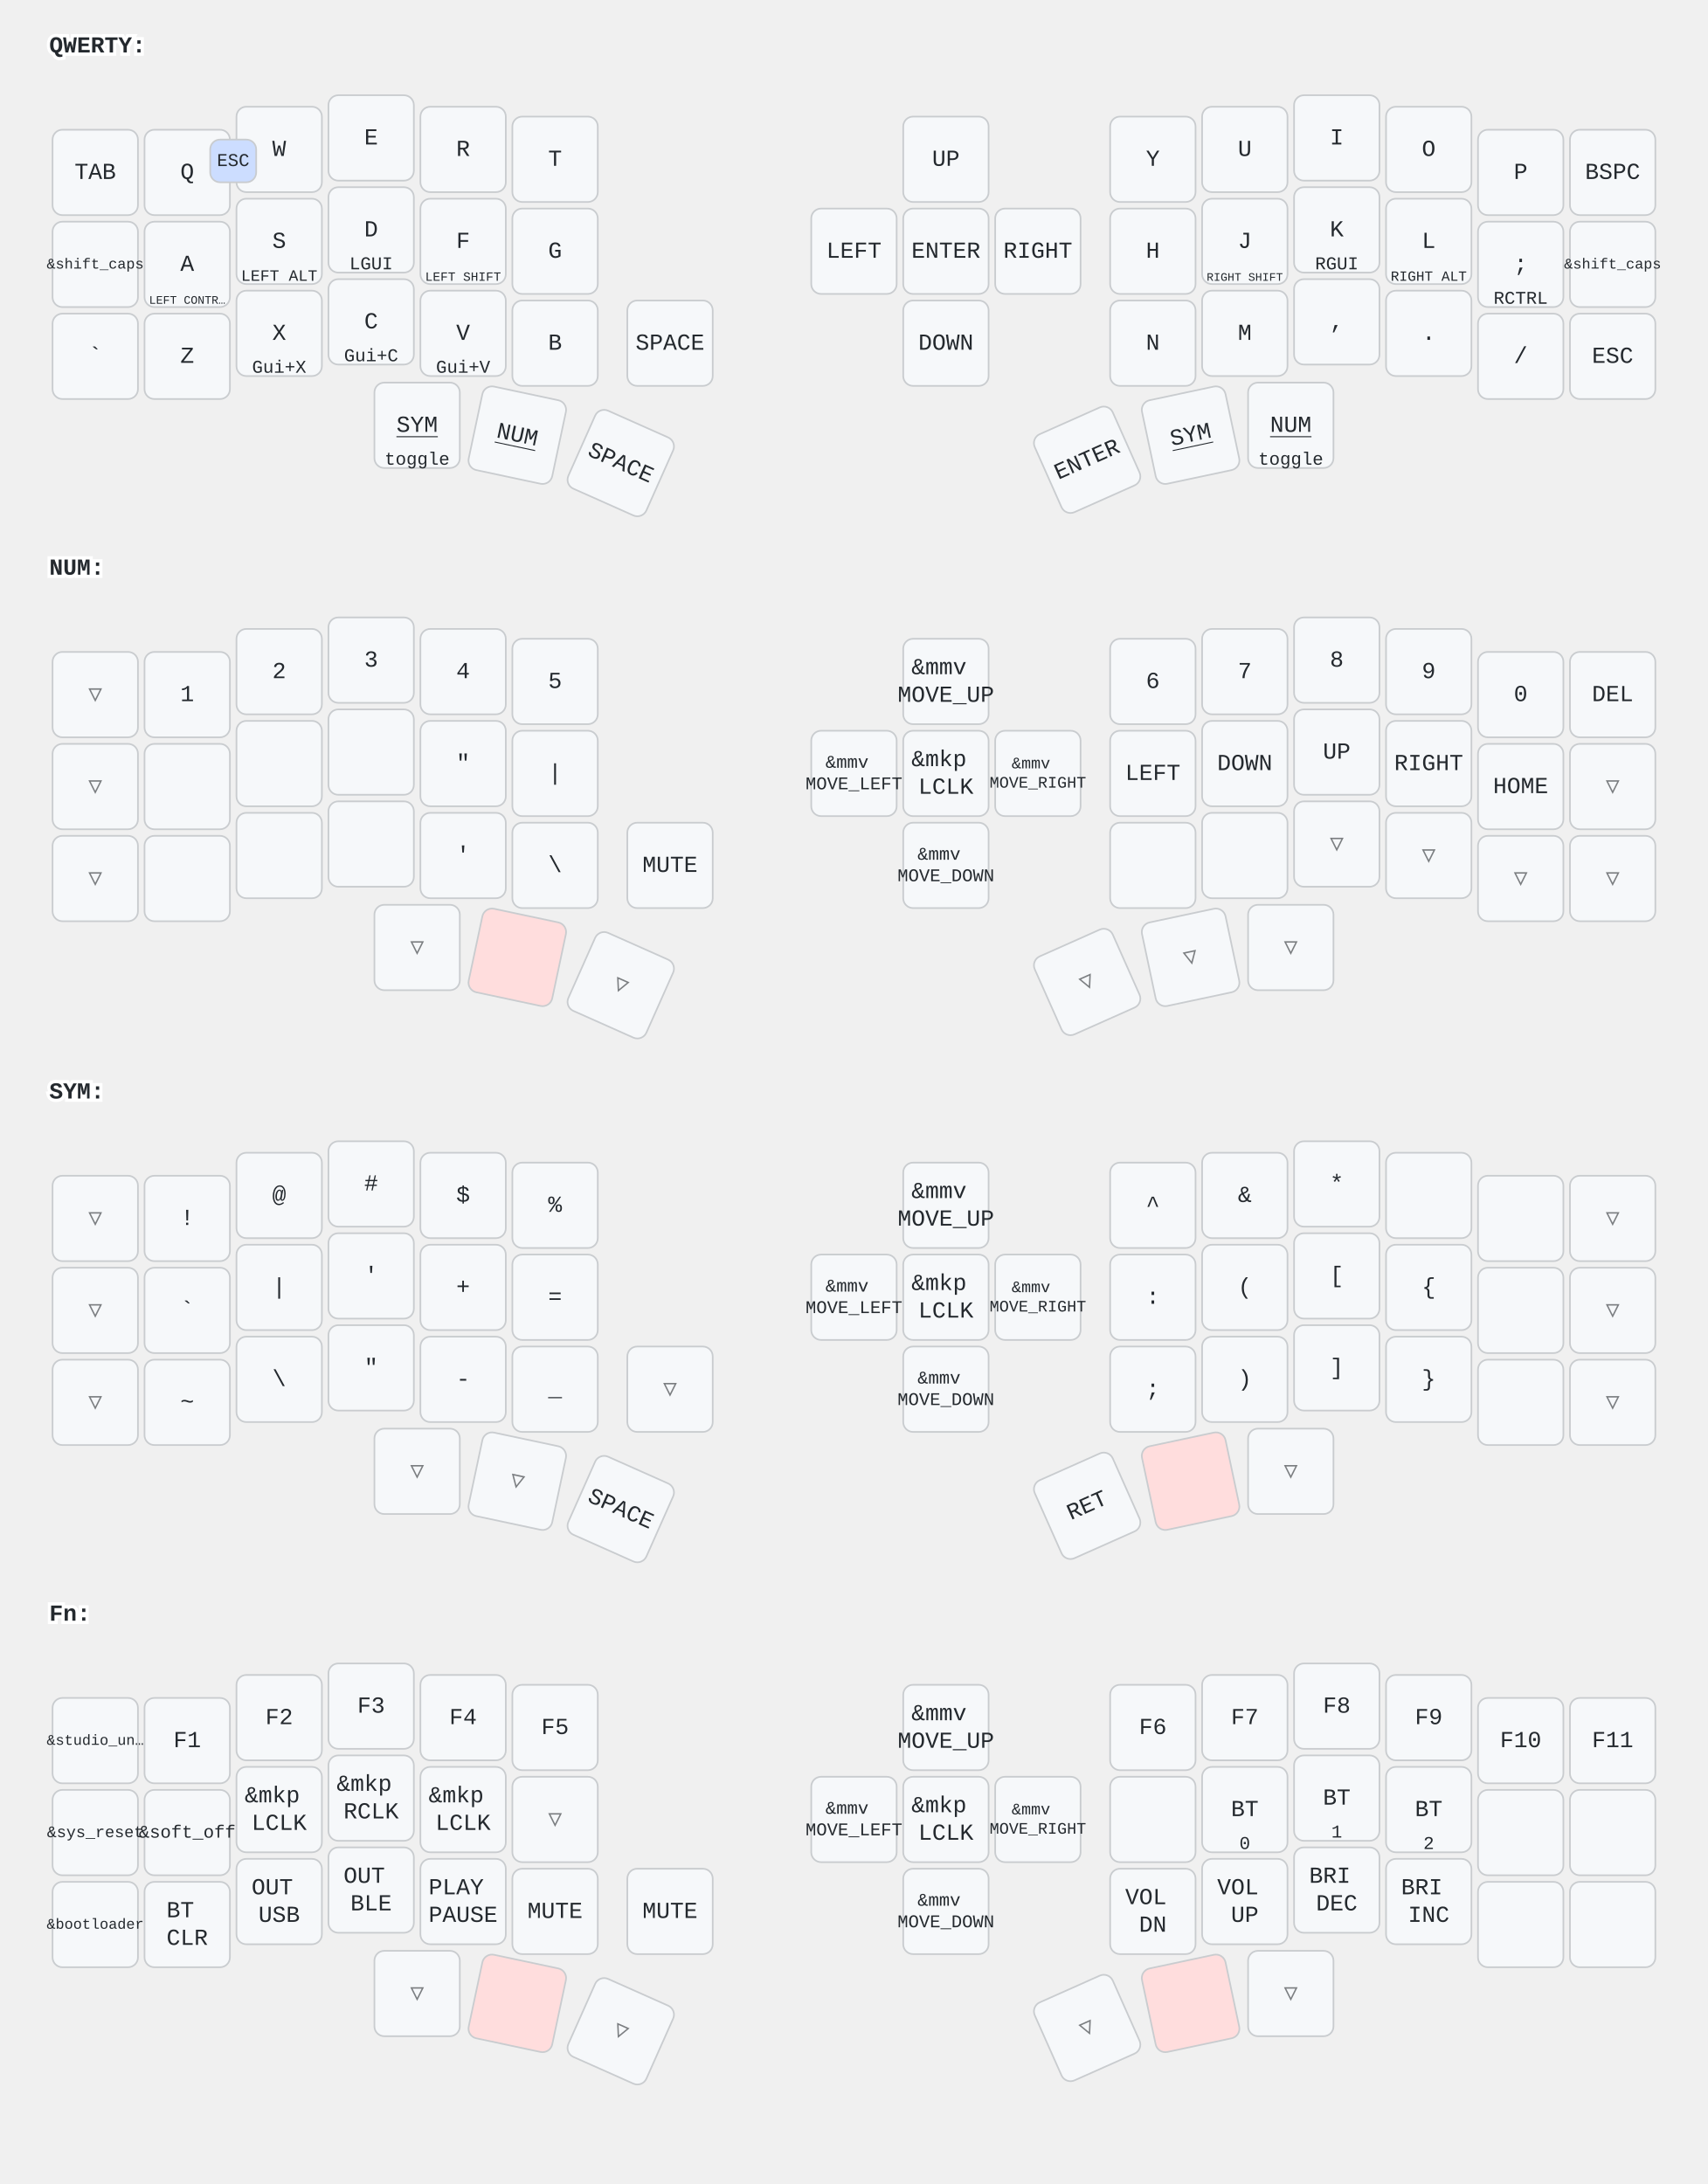
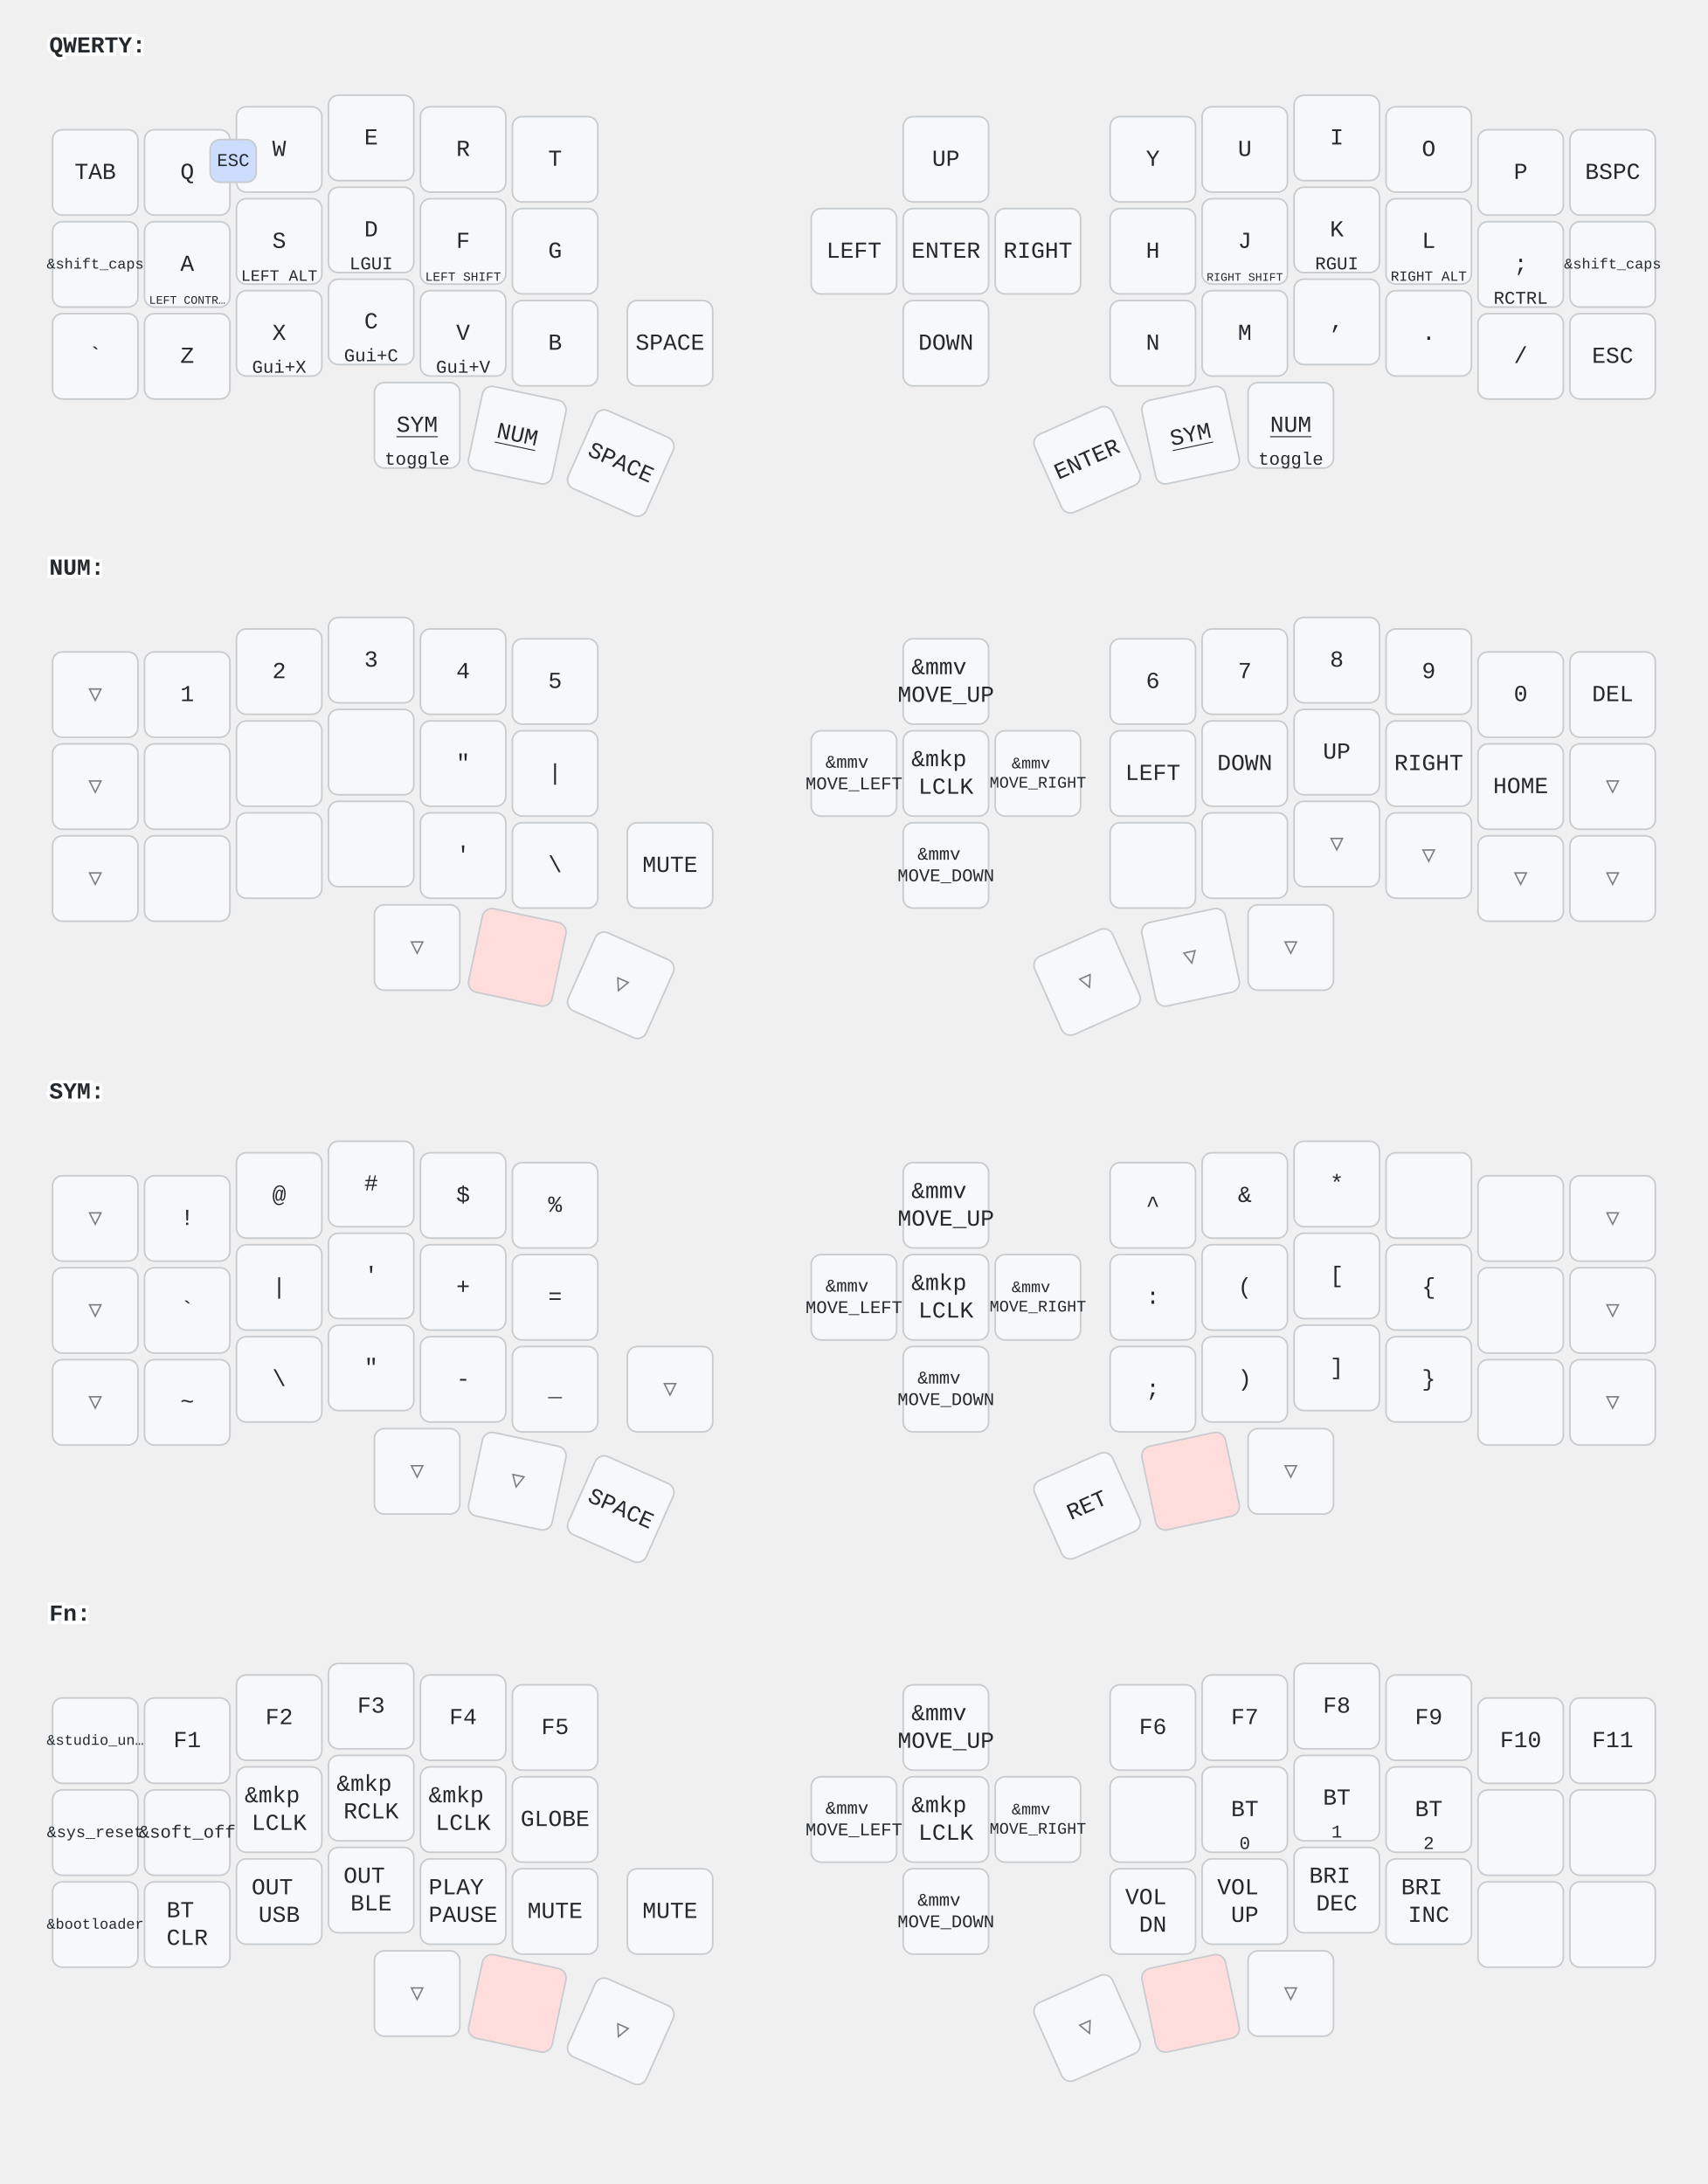
<svg xmlns="http://www.w3.org/2000/svg" width="1040" height="1330" viewBox="0 0 1040 1330" class="keymap">
  <style>/* inherit to force styles through use tags */
svg path {
    fill: inherit;
}

/* font and background color specifications */
svg.keymap {
    font-family: SFMono-Regular,Consolas,Liberation Mono,Menlo,monospace;
    font-size: 14px;
    font-kerning: normal;
    text-rendering: optimizeLegibility;
    fill: #24292e;
}

/* default key styling */
rect.key {
    fill: #f6f8fa;
}

rect.key, rect.combo {
    stroke: #c9cccf;
    stroke-width: 1;
}

/* default key side styling, only used is draw_key_sides is set */
rect.side {
    filter: brightness(90%);
}

/* color accent for combo boxes */
rect.combo, rect.combo-separate {
    fill: #cdf;
}

/* color accent for held keys */
rect.held, rect.combo.held {
    fill: #fdd;
}

/* color accent for ghost (optional) keys */
rect.ghost, rect.combo.ghost {
    stroke-dasharray: 4, 4;
    stroke-width: 2;
}

text {
    text-anchor: middle;
    dominant-baseline: middle;
}

/* styling for layer labels */
text.label {
    font-weight: bold;
    text-anchor: start;
    stroke: white;
    stroke-width: 4;
    paint-order: stroke;
}

/* styling for optional footer */
text.footer {
    text-anchor: end;
    dominant-baseline: auto;
    stroke: white;
    stroke-width: 4;
    paint-order: stroke;
}

/* styling for combo tap, and key non-tap label text */
text.combo, text.hold, text.shifted, text.left, text.right {
    font-size: 11px;
}

text.hold {
    text-anchor: middle;
    dominant-baseline: auto;
}

text.shifted {
    text-anchor: middle;
    dominant-baseline: hanging;
}

text.left {
    text-anchor: start;
}

text.right {
    text-anchor: end;
}

text.layer-activator {
    text-decoration: underline;
}

/* styling for hold/shifted label text in combo box */
text.combo.hold, text.combo.shifted, text.combo.left, text.combo.right {
    font-size: 8px;
}

/* lighter symbol for transparent keys */
text.trans {
    fill: #7b7e81;
}

/* styling for combo dendrons */
path.combo {
    stroke-width: 1;
    stroke: gray;
    fill: none;
}

/* Start Tabler Icons Cleanup */
/* cannot use height/width with glyphs */
.icon-tabler &gt; path {
    fill: inherit;
    stroke: inherit;
    stroke-width: 2;
}
/* hide tabler's default box */
.icon-tabler &gt; path[stroke="none"][fill="none"] {
    visibility: hidden;
}
/* End Tabler Icons Cleanup */
</style>
  <g transform="translate(30, 0)" class="layer-QWERTY">
    <text x="0" y="28" class="label" id="QWERTY">QWERTY:</text>
    <g transform="translate(0, 56)">
      <g transform="translate(28, 49)" class="key keypos-0">
        <rect rx="6" ry="6" x="-26" y="-26" width="52" height="52" class="key" />
        <text x="0" y="0" class="key tap">TAB</text>
      </g>
      <g transform="translate(84, 49)" class="key keypos-1">
        <rect rx="6" ry="6" x="-26" y="-26" width="52" height="52" class="key" />
        <text x="0" y="0" class="key tap">Q</text>
      </g>
      <g transform="translate(140, 35)" class="key keypos-2">
        <rect rx="6" ry="6" x="-26" y="-26" width="52" height="52" class="key" />
        <text x="0" y="0" class="key tap">W</text>
      </g>
      <g transform="translate(196, 28)" class="key keypos-3">
        <rect rx="6" ry="6" x="-26" y="-26" width="52" height="52" class="key" />
        <text x="0" y="0" class="key tap">E</text>
      </g>
      <g transform="translate(252, 35)" class="key keypos-4">
        <rect rx="6" ry="6" x="-26" y="-26" width="52" height="52" class="key" />
        <text x="0" y="0" class="key tap">R</text>
      </g>
      <g transform="translate(308, 41)" class="key keypos-5">
        <rect rx="6" ry="6" x="-26" y="-26" width="52" height="52" class="key" />
        <text x="0" y="0" class="key tap">T</text>
      </g>
      <g transform="translate(546, 41)" class="key keypos-6">
        <rect rx="6" ry="6" x="-26" y="-26" width="52" height="52" class="key" />
        <text x="0" y="0" class="key tap">UP</text>
      </g>
      <g transform="translate(672, 41)" class="key keypos-7">
        <rect rx="6" ry="6" x="-26" y="-26" width="52" height="52" class="key" />
        <text x="0" y="0" class="key tap">Y</text>
      </g>
      <g transform="translate(728, 35)" class="key keypos-8">
        <rect rx="6" ry="6" x="-26" y="-26" width="52" height="52" class="key" />
        <text x="0" y="0" class="key tap">U</text>
      </g>
      <g transform="translate(784, 28)" class="key keypos-9">
        <rect rx="6" ry="6" x="-26" y="-26" width="52" height="52" class="key" />
        <text x="0" y="0" class="key tap">I</text>
      </g>
      <g transform="translate(840, 35)" class="key keypos-10">
        <rect rx="6" ry="6" x="-26" y="-26" width="52" height="52" class="key" />
        <text x="0" y="0" class="key tap">O</text>
      </g>
      <g transform="translate(896, 49)" class="key keypos-11">
        <rect rx="6" ry="6" x="-26" y="-26" width="52" height="52" class="key" />
        <text x="0" y="0" class="key tap">P</text>
      </g>
      <g transform="translate(952, 49)" class="key keypos-12">
        <rect rx="6" ry="6" x="-26" y="-26" width="52" height="52" class="key" />
        <text x="0" y="0" class="key tap">BSPC</text>
      </g>
      <g transform="translate(28, 105)" class="key keypos-13">
        <rect rx="6" ry="6" x="-26" y="-26" width="52" height="52" class="key" />
        <text x="0" y="0" class="key tap">
          <tspan style="font-size: 64%">&amp;shift_caps</tspan>
        </text>
      </g>
      <g transform="translate(84, 105)" class="key keypos-14">
        <rect rx="6" ry="6" x="-26" y="-26" width="52" height="52" class="key" />
        <text x="0" y="0" class="key tap">A</text>
        <text x="0" y="24" class="key hold">
          <tspan style="font-size: 64%">LEFT CONTR…</tspan>
        </text>
      </g>
      <g transform="translate(140, 91)" class="key keypos-15">
        <rect rx="6" ry="6" x="-26" y="-26" width="52" height="52" class="key" />
        <text x="0" y="0" class="key tap">S</text>
        <text x="0" y="24" class="key hold">
          <tspan style="font-size: 88%">LEFT ALT</tspan>
        </text>
      </g>
      <g transform="translate(196, 84)" class="key keypos-16">
        <rect rx="6" ry="6" x="-26" y="-26" width="52" height="52" class="key" />
        <text x="0" y="0" class="key tap">D</text>
        <text x="0" y="24" class="key hold">LGUI</text>
      </g>
      <g transform="translate(252, 91)" class="key keypos-17">
        <rect rx="6" ry="6" x="-26" y="-26" width="52" height="52" class="key" />
        <text x="0" y="0" class="key tap">F</text>
        <text x="0" y="24" class="key hold">
          <tspan style="font-size: 70%">LEFT SHIFT</tspan>
        </text>
      </g>
      <g transform="translate(308, 97)" class="key keypos-18">
        <rect rx="6" ry="6" x="-26" y="-26" width="52" height="52" class="key" />
        <text x="0" y="0" class="key tap">G</text>
      </g>
      <g transform="translate(490, 97)" class="key keypos-19">
        <rect rx="6" ry="6" x="-26" y="-26" width="52" height="52" class="key" />
        <text x="0" y="0" class="key tap">LEFT</text>
      </g>
      <g transform="translate(546, 97)" class="key keypos-20">
        <rect rx="6" ry="6" x="-26" y="-26" width="52" height="52" class="key" />
        <text x="0" y="0" class="key tap">ENTER</text>
      </g>
      <g transform="translate(602, 97)" class="key keypos-21">
        <rect rx="6" ry="6" x="-26" y="-26" width="52" height="52" class="key" />
        <text x="0" y="0" class="key tap">RIGHT</text>
      </g>
      <g transform="translate(672, 97)" class="key keypos-22">
        <rect rx="6" ry="6" x="-26" y="-26" width="52" height="52" class="key" />
        <text x="0" y="0" class="key tap">H</text>
      </g>
      <g transform="translate(728, 91)" class="key keypos-23">
        <rect rx="6" ry="6" x="-26" y="-26" width="52" height="52" class="key" />
        <text x="0" y="0" class="key tap">J</text>
        <text x="0" y="24" class="key hold">
          <tspan style="font-size: 64%">RIGHT SHIFT</tspan>
        </text>
      </g>
      <g transform="translate(784, 84)" class="key keypos-24">
        <rect rx="6" ry="6" x="-26" y="-26" width="52" height="52" class="key" />
        <text x="0" y="0" class="key tap">K</text>
        <text x="0" y="24" class="key hold">RGUI</text>
      </g>
      <g transform="translate(840, 91)" class="key keypos-25">
        <rect rx="6" ry="6" x="-26" y="-26" width="52" height="52" class="key" />
        <text x="0" y="0" class="key tap">L</text>
        <text x="0" y="24" class="key hold">
          <tspan style="font-size: 78%">RIGHT ALT</tspan>
        </text>
      </g>
      <g transform="translate(896, 105)" class="key keypos-26">
        <rect rx="6" ry="6" x="-26" y="-26" width="52" height="52" class="key" />
        <text x="0" y="0" class="key tap">;</text>
        <text x="0" y="24" class="key hold">RCTRL</text>
      </g>
      <g transform="translate(952, 105)" class="key keypos-27">
        <rect rx="6" ry="6" x="-26" y="-26" width="52" height="52" class="key" />
        <text x="0" y="0" class="key tap">
          <tspan style="font-size: 64%">&amp;shift_caps</tspan>
        </text>
      </g>
      <g transform="translate(28, 161)" class="key keypos-28">
        <rect rx="6" ry="6" x="-26" y="-26" width="52" height="52" class="key" />
        <text x="0" y="0" class="key tap">`</text>
      </g>
      <g transform="translate(84, 161)" class="key keypos-29">
        <rect rx="6" ry="6" x="-26" y="-26" width="52" height="52" class="key" />
        <text x="0" y="0" class="key tap">Z</text>
      </g>
      <g transform="translate(140, 147)" class="key keypos-30">
        <rect rx="6" ry="6" x="-26" y="-26" width="52" height="52" class="key" />
        <text x="0" y="0" class="key tap">X</text>
        <text x="0" y="24" class="key hold">Gui+X</text>
      </g>
      <g transform="translate(196, 140)" class="key keypos-31">
        <rect rx="6" ry="6" x="-26" y="-26" width="52" height="52" class="key" />
        <text x="0" y="0" class="key tap">C</text>
        <text x="0" y="24" class="key hold">Gui+C</text>
      </g>
      <g transform="translate(252, 147)" class="key keypos-32">
        <rect rx="6" ry="6" x="-26" y="-26" width="52" height="52" class="key" />
        <text x="0" y="0" class="key tap">V</text>
        <text x="0" y="24" class="key hold">Gui+V</text>
      </g>
      <g transform="translate(308, 153)" class="key keypos-33">
        <rect rx="6" ry="6" x="-26" y="-26" width="52" height="52" class="key" />
        <text x="0" y="0" class="key tap">B</text>
      </g>
      <g transform="translate(378, 153)" class="key keypos-34">
        <rect rx="6" ry="6" x="-26" y="-26" width="52" height="52" class="key" />
        <text x="0" y="0" class="key tap">SPACE</text>
      </g>
      <g transform="translate(546, 153)" class="key keypos-35">
        <rect rx="6" ry="6" x="-26" y="-26" width="52" height="52" class="key" />
        <text x="0" y="0" class="key tap">DOWN</text>
      </g>
      <g transform="translate(672, 153)" class="key keypos-36">
        <rect rx="6" ry="6" x="-26" y="-26" width="52" height="52" class="key" />
        <text x="0" y="0" class="key tap">N</text>
      </g>
      <g transform="translate(728, 147)" class="key keypos-37">
        <rect rx="6" ry="6" x="-26" y="-26" width="52" height="52" class="key" />
        <text x="0" y="0" class="key tap">M</text>
      </g>
      <g transform="translate(784, 140)" class="key keypos-38">
        <rect rx="6" ry="6" x="-26" y="-26" width="52" height="52" class="key" />
        <text x="0" y="0" class="key tap">,</text>
      </g>
      <g transform="translate(840, 147)" class="key keypos-39">
        <rect rx="6" ry="6" x="-26" y="-26" width="52" height="52" class="key" />
        <text x="0" y="0" class="key tap">.</text>
      </g>
      <g transform="translate(896, 161)" class="key keypos-40">
        <rect rx="6" ry="6" x="-26" y="-26" width="52" height="52" class="key" />
        <text x="0" y="0" class="key tap">/</text>
      </g>
      <g transform="translate(952, 161)" class="key keypos-41">
        <rect rx="6" ry="6" x="-26" y="-26" width="52" height="52" class="key" />
        <text x="0" y="0" class="key tap">ESC</text>
      </g>
      <g transform="translate(224, 203)" class="key keypos-42">
        <rect rx="6" ry="6" x="-26" y="-26" width="52" height="52" class="key" />
        <a href="#SYM">
          <text x="0" y="0" class="key tap layer-activator">SYM</text>
        </a>
        <text x="0" y="24" class="key hold">toggle</text>
      </g>
      <g transform="translate(285, 209) rotate(12.0)" class="key keypos-43">
        <rect rx="6" ry="6" x="-26" y="-26" width="52" height="52" class="key" />
        <a href="#NUM">
          <text x="0" y="0" class="key tap layer-activator">NUM</text>
        </a>
      </g>
      <g transform="translate(348, 226) rotate(24.0)" class="key keypos-44">
        <rect rx="6" ry="6" x="-26" y="-26" width="52" height="52" class="key" />
        <text x="0" y="0" class="key tap">SPACE</text>
      </g>
      <g transform="translate(632, 224) rotate(-24.0)" class="key keypos-45">
        <rect rx="6" ry="6" x="-26" y="-26" width="52" height="52" class="key" />
        <text x="0" y="0" class="key tap">ENTER</text>
      </g>
      <g transform="translate(695, 209) rotate(-12.0)" class="key keypos-46">
        <rect rx="6" ry="6" x="-26" y="-26" width="52" height="52" class="key" />
        <a href="#SYM">
          <text x="0" y="0" class="key tap layer-activator">SYM</text>
        </a>
      </g>
      <g transform="translate(756, 203)" class="key keypos-47">
        <rect rx="6" ry="6" x="-26" y="-26" width="52" height="52" class="key" />
        <a href="#NUM">
          <text x="0" y="0" class="key tap layer-activator">NUM</text>
        </a>
        <text x="0" y="24" class="key hold">toggle</text>
      </g>
      <g class="combo combopos-0">
        <rect rx="6" ry="6" x="98" y="29" width="28" height="26" class="combo" />
        <text x="112" y="42" class="combo tap">ESC</text>
      </g>
    </g>
  </g>
  <g transform="translate(30, 318)" class="layer-NUM">
    <text x="0" y="28" class="label" id="NUM">NUM:</text>
    <g transform="translate(0, 56)">
      <g transform="translate(28, 49)" class="key trans keypos-0">
        <rect rx="6" ry="6" x="-26" y="-26" width="52" height="52" class="key trans" />
        <text x="0" y="0" class="key trans tap">▽</text>
      </g>
      <g transform="translate(84, 49)" class="key keypos-1">
        <rect rx="6" ry="6" x="-26" y="-26" width="52" height="52" class="key" />
        <text x="0" y="0" class="key tap">1</text>
      </g>
      <g transform="translate(140, 35)" class="key keypos-2">
        <rect rx="6" ry="6" x="-26" y="-26" width="52" height="52" class="key" />
        <text x="0" y="0" class="key tap">2</text>
      </g>
      <g transform="translate(196, 28)" class="key keypos-3">
        <rect rx="6" ry="6" x="-26" y="-26" width="52" height="52" class="key" />
        <text x="0" y="0" class="key tap">3</text>
      </g>
      <g transform="translate(252, 35)" class="key keypos-4">
        <rect rx="6" ry="6" x="-26" y="-26" width="52" height="52" class="key" />
        <text x="0" y="0" class="key tap">4</text>
      </g>
      <g transform="translate(308, 41)" class="key keypos-5">
        <rect rx="6" ry="6" x="-26" y="-26" width="52" height="52" class="key" />
        <text x="0" y="0" class="key tap">5</text>
      </g>
      <g transform="translate(546, 41)" class="key keypos-6">
        <rect rx="6" ry="6" x="-26" y="-26" width="52" height="52" class="key" />
        <text x="0" y="0" class="key tap">
          <tspan x="0" dy="-0.6em">&amp;mmv</tspan>
          <tspan x="0" dy="1.2em">MOVE_UP</tspan>
        </text>
      </g>
      <g transform="translate(672, 41)" class="key keypos-7">
        <rect rx="6" ry="6" x="-26" y="-26" width="52" height="52" class="key" />
        <text x="0" y="0" class="key tap">6</text>
      </g>
      <g transform="translate(728, 35)" class="key keypos-8">
        <rect rx="6" ry="6" x="-26" y="-26" width="52" height="52" class="key" />
        <text x="0" y="0" class="key tap">7</text>
      </g>
      <g transform="translate(784, 28)" class="key keypos-9">
        <rect rx="6" ry="6" x="-26" y="-26" width="52" height="52" class="key" />
        <text x="0" y="0" class="key tap">8</text>
      </g>
      <g transform="translate(840, 35)" class="key keypos-10">
        <rect rx="6" ry="6" x="-26" y="-26" width="52" height="52" class="key" />
        <text x="0" y="0" class="key tap">9</text>
      </g>
      <g transform="translate(896, 49)" class="key keypos-11">
        <rect rx="6" ry="6" x="-26" y="-26" width="52" height="52" class="key" />
        <text x="0" y="0" class="key tap">0</text>
      </g>
      <g transform="translate(952, 49)" class="key keypos-12">
        <rect rx="6" ry="6" x="-26" y="-26" width="52" height="52" class="key" />
        <text x="0" y="0" class="key tap">DEL</text>
      </g>
      <g transform="translate(28, 105)" class="key trans keypos-13">
        <rect rx="6" ry="6" x="-26" y="-26" width="52" height="52" class="key trans" />
        <text x="0" y="0" class="key trans tap">▽</text>
      </g>
      <g transform="translate(84, 105)" class="key keypos-14">
        <rect rx="6" ry="6" x="-26" y="-26" width="52" height="52" class="key" />
      </g>
      <g transform="translate(140, 91)" class="key keypos-15">
        <rect rx="6" ry="6" x="-26" y="-26" width="52" height="52" class="key" />
      </g>
      <g transform="translate(196, 84)" class="key keypos-16">
        <rect rx="6" ry="6" x="-26" y="-26" width="52" height="52" class="key" />
      </g>
      <g transform="translate(252, 91)" class="key keypos-17">
        <rect rx="6" ry="6" x="-26" y="-26" width="52" height="52" class="key" />
        <text x="0" y="0" class="key tap">"</text>
      </g>
      <g transform="translate(308, 97)" class="key keypos-18">
        <rect rx="6" ry="6" x="-26" y="-26" width="52" height="52" class="key" />
        <text x="0" y="0" class="key tap">|</text>
      </g>
      <g transform="translate(490, 97)" class="key keypos-19">
        <rect rx="6" ry="6" x="-26" y="-26" width="52" height="52" class="key" />
        <text x="0" y="0" class="key tap">
          <tspan x="0" dy="-0.6em" style="font-size: 78%">&amp;mmv</tspan>
          <tspan x="0" dy="1.2em" style="font-size: 78%">MOVE_LEFT</tspan>
        </text>
      </g>
      <g transform="translate(546, 97)" class="key keypos-20">
        <rect rx="6" ry="6" x="-26" y="-26" width="52" height="52" class="key" />
        <text x="0" y="0" class="key tap">
          <tspan x="0" dy="-0.6em">&amp;mkp</tspan>
          <tspan x="0" dy="1.2em">LCLK</tspan>
        </text>
      </g>
      <g transform="translate(602, 97)" class="key keypos-21">
        <rect rx="6" ry="6" x="-26" y="-26" width="52" height="52" class="key" />
        <text x="0" y="0" class="key tap">
          <tspan x="0" dy="-0.6em" style="font-size: 70%">&amp;mmv</tspan>
          <tspan x="0" dy="1.2em" style="font-size: 70%">MOVE_RIGHT</tspan>
        </text>
      </g>
      <g transform="translate(672, 97)" class="key keypos-22">
        <rect rx="6" ry="6" x="-26" y="-26" width="52" height="52" class="key" />
        <text x="0" y="0" class="key tap">LEFT</text>
      </g>
      <g transform="translate(728, 91)" class="key keypos-23">
        <rect rx="6" ry="6" x="-26" y="-26" width="52" height="52" class="key" />
        <text x="0" y="0" class="key tap">DOWN</text>
      </g>
      <g transform="translate(784, 84)" class="key keypos-24">
        <rect rx="6" ry="6" x="-26" y="-26" width="52" height="52" class="key" />
        <text x="0" y="0" class="key tap">UP</text>
      </g>
      <g transform="translate(840, 91)" class="key keypos-25">
        <rect rx="6" ry="6" x="-26" y="-26" width="52" height="52" class="key" />
        <text x="0" y="0" class="key tap">RIGHT</text>
      </g>
      <g transform="translate(896, 105)" class="key keypos-26">
        <rect rx="6" ry="6" x="-26" y="-26" width="52" height="52" class="key" />
        <text x="0" y="0" class="key tap">HOME</text>
      </g>
      <g transform="translate(952, 105)" class="key trans keypos-27">
        <rect rx="6" ry="6" x="-26" y="-26" width="52" height="52" class="key trans" />
        <text x="0" y="0" class="key trans tap">▽</text>
      </g>
      <g transform="translate(28, 161)" class="key trans keypos-28">
        <rect rx="6" ry="6" x="-26" y="-26" width="52" height="52" class="key trans" />
        <text x="0" y="0" class="key trans tap">▽</text>
      </g>
      <g transform="translate(84, 161)" class="key keypos-29">
        <rect rx="6" ry="6" x="-26" y="-26" width="52" height="52" class="key" />
      </g>
      <g transform="translate(140, 147)" class="key keypos-30">
        <rect rx="6" ry="6" x="-26" y="-26" width="52" height="52" class="key" />
      </g>
      <g transform="translate(196, 140)" class="key keypos-31">
        <rect rx="6" ry="6" x="-26" y="-26" width="52" height="52" class="key" />
      </g>
      <g transform="translate(252, 147)" class="key keypos-32">
        <rect rx="6" ry="6" x="-26" y="-26" width="52" height="52" class="key" />
        <text x="0" y="0" class="key tap">'</text>
      </g>
      <g transform="translate(308, 153)" class="key keypos-33">
        <rect rx="6" ry="6" x="-26" y="-26" width="52" height="52" class="key" />
        <text x="0" y="0" class="key tap">\</text>
      </g>
      <g transform="translate(378, 153)" class="key keypos-34">
        <rect rx="6" ry="6" x="-26" y="-26" width="52" height="52" class="key" />
        <text x="0" y="0" class="key tap">MUTE</text>
      </g>
      <g transform="translate(546, 153)" class="key keypos-35">
        <rect rx="6" ry="6" x="-26" y="-26" width="52" height="52" class="key" />
        <text x="0" y="0" class="key tap">
          <tspan x="0" dy="-0.6em" style="font-size: 78%">&amp;mmv</tspan>
          <tspan x="0" dy="1.2em" style="font-size: 78%">MOVE_DOWN</tspan>
        </text>
      </g>
      <g transform="translate(672, 153)" class="key keypos-36">
        <rect rx="6" ry="6" x="-26" y="-26" width="52" height="52" class="key" />
      </g>
      <g transform="translate(728, 147)" class="key keypos-37">
        <rect rx="6" ry="6" x="-26" y="-26" width="52" height="52" class="key" />
      </g>
      <g transform="translate(784, 140)" class="key trans keypos-38">
        <rect rx="6" ry="6" x="-26" y="-26" width="52" height="52" class="key trans" />
        <text x="0" y="0" class="key trans tap">▽</text>
      </g>
      <g transform="translate(840, 147)" class="key trans keypos-39">
        <rect rx="6" ry="6" x="-26" y="-26" width="52" height="52" class="key trans" />
        <text x="0" y="0" class="key trans tap">▽</text>
      </g>
      <g transform="translate(896, 161)" class="key trans keypos-40">
        <rect rx="6" ry="6" x="-26" y="-26" width="52" height="52" class="key trans" />
        <text x="0" y="0" class="key trans tap">▽</text>
      </g>
      <g transform="translate(952, 161)" class="key trans keypos-41">
        <rect rx="6" ry="6" x="-26" y="-26" width="52" height="52" class="key trans" />
        <text x="0" y="0" class="key trans tap">▽</text>
      </g>
      <g transform="translate(224, 203)" class="key trans keypos-42">
        <rect rx="6" ry="6" x="-26" y="-26" width="52" height="52" class="key trans" />
        <text x="0" y="0" class="key trans tap">▽</text>
      </g>
      <g transform="translate(285, 209) rotate(12.0)" class="key held keypos-43">
        <rect rx="6" ry="6" x="-26" y="-26" width="52" height="52" class="key held" />
      </g>
      <g transform="translate(348, 226) rotate(24.0)" class="key trans keypos-44">
        <rect rx="6" ry="6" x="-26" y="-26" width="52" height="52" class="key trans" />
        <text x="0" y="0" class="key trans tap">▽</text>
      </g>
      <g transform="translate(632, 224) rotate(-24.0)" class="key trans keypos-45">
        <rect rx="6" ry="6" x="-26" y="-26" width="52" height="52" class="key trans" />
        <text x="0" y="0" class="key trans tap">▽</text>
      </g>
      <g transform="translate(695, 209) rotate(-12.0)" class="key trans keypos-46">
        <rect rx="6" ry="6" x="-26" y="-26" width="52" height="52" class="key trans" />
        <text x="0" y="0" class="key trans tap">▽</text>
      </g>
      <g transform="translate(756, 203)" class="key trans keypos-47">
        <rect rx="6" ry="6" x="-26" y="-26" width="52" height="52" class="key trans" />
        <text x="0" y="0" class="key trans tap">▽</text>
      </g>
    </g>
  </g>
  <g transform="translate(30, 637)" class="layer-SYM">
    <text x="0" y="28" class="label" id="SYM">SYM:</text>
    <g transform="translate(0, 56)">
      <g transform="translate(28, 49)" class="key trans keypos-0">
        <rect rx="6" ry="6" x="-26" y="-26" width="52" height="52" class="key trans" />
        <text x="0" y="0" class="key trans tap">▽</text>
      </g>
      <g transform="translate(84, 49)" class="key keypos-1">
        <rect rx="6" ry="6" x="-26" y="-26" width="52" height="52" class="key" />
        <text x="0" y="0" class="key tap">!</text>
      </g>
      <g transform="translate(140, 35)" class="key keypos-2">
        <rect rx="6" ry="6" x="-26" y="-26" width="52" height="52" class="key" />
        <text x="0" y="0" class="key tap">@</text>
      </g>
      <g transform="translate(196, 28)" class="key keypos-3">
        <rect rx="6" ry="6" x="-26" y="-26" width="52" height="52" class="key" />
        <text x="0" y="0" class="key tap">#</text>
      </g>
      <g transform="translate(252, 35)" class="key keypos-4">
        <rect rx="6" ry="6" x="-26" y="-26" width="52" height="52" class="key" />
        <text x="0" y="0" class="key tap">$</text>
      </g>
      <g transform="translate(308, 41)" class="key keypos-5">
        <rect rx="6" ry="6" x="-26" y="-26" width="52" height="52" class="key" />
        <text x="0" y="0" class="key tap">%</text>
      </g>
      <g transform="translate(546, 41)" class="key keypos-6">
        <rect rx="6" ry="6" x="-26" y="-26" width="52" height="52" class="key" />
        <text x="0" y="0" class="key tap">
          <tspan x="0" dy="-0.6em">&amp;mmv</tspan>
          <tspan x="0" dy="1.2em">MOVE_UP</tspan>
        </text>
      </g>
      <g transform="translate(672, 41)" class="key keypos-7">
        <rect rx="6" ry="6" x="-26" y="-26" width="52" height="52" class="key" />
        <text x="0" y="0" class="key tap">^</text>
      </g>
      <g transform="translate(728, 35)" class="key keypos-8">
        <rect rx="6" ry="6" x="-26" y="-26" width="52" height="52" class="key" />
        <text x="0" y="0" class="key tap">&amp;</text>
      </g>
      <g transform="translate(784, 28)" class="key keypos-9">
        <rect rx="6" ry="6" x="-26" y="-26" width="52" height="52" class="key" />
        <text x="0" y="0" class="key tap">*</text>
      </g>
      <g transform="translate(840, 35)" class="key keypos-10">
        <rect rx="6" ry="6" x="-26" y="-26" width="52" height="52" class="key" />
      </g>
      <g transform="translate(896, 49)" class="key keypos-11">
        <rect rx="6" ry="6" x="-26" y="-26" width="52" height="52" class="key" />
      </g>
      <g transform="translate(952, 49)" class="key trans keypos-12">
        <rect rx="6" ry="6" x="-26" y="-26" width="52" height="52" class="key trans" />
        <text x="0" y="0" class="key trans tap">▽</text>
      </g>
      <g transform="translate(28, 105)" class="key trans keypos-13">
        <rect rx="6" ry="6" x="-26" y="-26" width="52" height="52" class="key trans" />
        <text x="0" y="0" class="key trans tap">▽</text>
      </g>
      <g transform="translate(84, 105)" class="key keypos-14">
        <rect rx="6" ry="6" x="-26" y="-26" width="52" height="52" class="key" />
        <text x="0" y="0" class="key tap">`</text>
      </g>
      <g transform="translate(140, 91)" class="key keypos-15">
        <rect rx="6" ry="6" x="-26" y="-26" width="52" height="52" class="key" />
        <text x="0" y="0" class="key tap">|</text>
      </g>
      <g transform="translate(196, 84)" class="key keypos-16">
        <rect rx="6" ry="6" x="-26" y="-26" width="52" height="52" class="key" />
        <text x="0" y="0" class="key tap">'</text>
      </g>
      <g transform="translate(252, 91)" class="key keypos-17">
        <rect rx="6" ry="6" x="-26" y="-26" width="52" height="52" class="key" />
        <text x="0" y="0" class="key tap">+</text>
      </g>
      <g transform="translate(308, 97)" class="key keypos-18">
        <rect rx="6" ry="6" x="-26" y="-26" width="52" height="52" class="key" />
        <text x="0" y="0" class="key tap">=</text>
      </g>
      <g transform="translate(490, 97)" class="key keypos-19">
        <rect rx="6" ry="6" x="-26" y="-26" width="52" height="52" class="key" />
        <text x="0" y="0" class="key tap">
          <tspan x="0" dy="-0.6em" style="font-size: 78%">&amp;mmv</tspan>
          <tspan x="0" dy="1.2em" style="font-size: 78%">MOVE_LEFT</tspan>
        </text>
      </g>
      <g transform="translate(546, 97)" class="key keypos-20">
        <rect rx="6" ry="6" x="-26" y="-26" width="52" height="52" class="key" />
        <text x="0" y="0" class="key tap">
          <tspan x="0" dy="-0.6em">&amp;mkp</tspan>
          <tspan x="0" dy="1.2em">LCLK</tspan>
        </text>
      </g>
      <g transform="translate(602, 97)" class="key keypos-21">
        <rect rx="6" ry="6" x="-26" y="-26" width="52" height="52" class="key" />
        <text x="0" y="0" class="key tap">
          <tspan x="0" dy="-0.6em" style="font-size: 70%">&amp;mmv</tspan>
          <tspan x="0" dy="1.2em" style="font-size: 70%">MOVE_RIGHT</tspan>
        </text>
      </g>
      <g transform="translate(672, 97)" class="key keypos-22">
        <rect rx="6" ry="6" x="-26" y="-26" width="52" height="52" class="key" />
        <text x="0" y="0" class="key tap">:</text>
      </g>
      <g transform="translate(728, 91)" class="key keypos-23">
        <rect rx="6" ry="6" x="-26" y="-26" width="52" height="52" class="key" />
        <text x="0" y="0" class="key tap">(</text>
      </g>
      <g transform="translate(784, 84)" class="key keypos-24">
        <rect rx="6" ry="6" x="-26" y="-26" width="52" height="52" class="key" />
        <text x="0" y="0" class="key tap">[</text>
      </g>
      <g transform="translate(840, 91)" class="key keypos-25">
        <rect rx="6" ry="6" x="-26" y="-26" width="52" height="52" class="key" />
        <text x="0" y="0" class="key tap">{</text>
      </g>
      <g transform="translate(896, 105)" class="key keypos-26">
        <rect rx="6" ry="6" x="-26" y="-26" width="52" height="52" class="key" />
      </g>
      <g transform="translate(952, 105)" class="key trans keypos-27">
        <rect rx="6" ry="6" x="-26" y="-26" width="52" height="52" class="key trans" />
        <text x="0" y="0" class="key trans tap">▽</text>
      </g>
      <g transform="translate(28, 161)" class="key trans keypos-28">
        <rect rx="6" ry="6" x="-26" y="-26" width="52" height="52" class="key trans" />
        <text x="0" y="0" class="key trans tap">▽</text>
      </g>
      <g transform="translate(84, 161)" class="key keypos-29">
        <rect rx="6" ry="6" x="-26" y="-26" width="52" height="52" class="key" />
        <text x="0" y="0" class="key tap">~</text>
      </g>
      <g transform="translate(140, 147)" class="key keypos-30">
        <rect rx="6" ry="6" x="-26" y="-26" width="52" height="52" class="key" />
        <text x="0" y="0" class="key tap">\</text>
      </g>
      <g transform="translate(196, 140)" class="key keypos-31">
        <rect rx="6" ry="6" x="-26" y="-26" width="52" height="52" class="key" />
        <text x="0" y="0" class="key tap">"</text>
      </g>
      <g transform="translate(252, 147)" class="key keypos-32">
        <rect rx="6" ry="6" x="-26" y="-26" width="52" height="52" class="key" />
        <text x="0" y="0" class="key tap">-</text>
      </g>
      <g transform="translate(308, 153)" class="key keypos-33">
        <rect rx="6" ry="6" x="-26" y="-26" width="52" height="52" class="key" />
        <text x="0" y="0" class="key tap">_</text>
      </g>
      <g transform="translate(378, 153)" class="key trans keypos-34">
        <rect rx="6" ry="6" x="-26" y="-26" width="52" height="52" class="key trans" />
        <text x="0" y="0" class="key trans tap">▽</text>
      </g>
      <g transform="translate(546, 153)" class="key keypos-35">
        <rect rx="6" ry="6" x="-26" y="-26" width="52" height="52" class="key" />
        <text x="0" y="0" class="key tap">
          <tspan x="0" dy="-0.6em" style="font-size: 78%">&amp;mmv</tspan>
          <tspan x="0" dy="1.2em" style="font-size: 78%">MOVE_DOWN</tspan>
        </text>
      </g>
      <g transform="translate(672, 153)" class="key keypos-36">
        <rect rx="6" ry="6" x="-26" y="-26" width="52" height="52" class="key" />
        <text x="0" y="0" class="key tap">;</text>
      </g>
      <g transform="translate(728, 147)" class="key keypos-37">
        <rect rx="6" ry="6" x="-26" y="-26" width="52" height="52" class="key" />
        <text x="0" y="0" class="key tap">)</text>
      </g>
      <g transform="translate(784, 140)" class="key keypos-38">
        <rect rx="6" ry="6" x="-26" y="-26" width="52" height="52" class="key" />
        <text x="0" y="0" class="key tap">]</text>
      </g>
      <g transform="translate(840, 147)" class="key keypos-39">
        <rect rx="6" ry="6" x="-26" y="-26" width="52" height="52" class="key" />
        <text x="0" y="0" class="key tap">}</text>
      </g>
      <g transform="translate(896, 161)" class="key keypos-40">
        <rect rx="6" ry="6" x="-26" y="-26" width="52" height="52" class="key" />
      </g>
      <g transform="translate(952, 161)" class="key trans keypos-41">
        <rect rx="6" ry="6" x="-26" y="-26" width="52" height="52" class="key trans" />
        <text x="0" y="0" class="key trans tap">▽</text>
      </g>
      <g transform="translate(224, 203)" class="key trans keypos-42">
        <rect rx="6" ry="6" x="-26" y="-26" width="52" height="52" class="key trans" />
        <text x="0" y="0" class="key trans tap">▽</text>
      </g>
      <g transform="translate(285, 209) rotate(12.0)" class="key trans keypos-43">
        <rect rx="6" ry="6" x="-26" y="-26" width="52" height="52" class="key trans" />
        <text x="0" y="0" class="key trans tap">▽</text>
      </g>
      <g transform="translate(348, 226) rotate(24.0)" class="key keypos-44">
        <rect rx="6" ry="6" x="-26" y="-26" width="52" height="52" class="key" />
        <text x="0" y="0" class="key tap">SPACE</text>
      </g>
      <g transform="translate(632, 224) rotate(-24.0)" class="key keypos-45">
        <rect rx="6" ry="6" x="-26" y="-26" width="52" height="52" class="key" />
        <text x="0" y="0" class="key tap">RET</text>
      </g>
      <g transform="translate(695, 209) rotate(-12.0)" class="key held keypos-46">
        <rect rx="6" ry="6" x="-26" y="-26" width="52" height="52" class="key held" />
      </g>
      <g transform="translate(756, 203)" class="key trans keypos-47">
        <rect rx="6" ry="6" x="-26" y="-26" width="52" height="52" class="key trans" />
        <text x="0" y="0" class="key trans tap">▽</text>
      </g>
    </g>
  </g>
  <g transform="translate(30, 955)" class="layer-Fn">
    <text x="0" y="28" class="label" id="Fn">Fn:</text>
    <g transform="translate(0, 56)">
      <g transform="translate(28, 49)" class="key keypos-0">
        <rect rx="6" ry="6" x="-26" y="-26" width="52" height="52" class="key" />
        <text x="0" y="0" class="key tap">
          <tspan style="font-size: 64%">&amp;studio_un…</tspan>
        </text>
      </g>
      <g transform="translate(84, 49)" class="key keypos-1">
        <rect rx="6" ry="6" x="-26" y="-26" width="52" height="52" class="key" />
        <text x="0" y="0" class="key tap">F1</text>
      </g>
      <g transform="translate(140, 35)" class="key keypos-2">
        <rect rx="6" ry="6" x="-26" y="-26" width="52" height="52" class="key" />
        <text x="0" y="0" class="key tap">F2</text>
      </g>
      <g transform="translate(196, 28)" class="key keypos-3">
        <rect rx="6" ry="6" x="-26" y="-26" width="52" height="52" class="key" />
        <text x="0" y="0" class="key tap">F3</text>
      </g>
      <g transform="translate(252, 35)" class="key keypos-4">
        <rect rx="6" ry="6" x="-26" y="-26" width="52" height="52" class="key" />
        <text x="0" y="0" class="key tap">F4</text>
      </g>
      <g transform="translate(308, 41)" class="key keypos-5">
        <rect rx="6" ry="6" x="-26" y="-26" width="52" height="52" class="key" />
        <text x="0" y="0" class="key tap">F5</text>
      </g>
      <g transform="translate(546, 41)" class="key keypos-6">
        <rect rx="6" ry="6" x="-26" y="-26" width="52" height="52" class="key" />
        <text x="0" y="0" class="key tap">
          <tspan x="0" dy="-0.6em">&amp;mmv</tspan>
          <tspan x="0" dy="1.2em">MOVE_UP</tspan>
        </text>
      </g>
      <g transform="translate(672, 41)" class="key keypos-7">
        <rect rx="6" ry="6" x="-26" y="-26" width="52" height="52" class="key" />
        <text x="0" y="0" class="key tap">F6</text>
      </g>
      <g transform="translate(728, 35)" class="key keypos-8">
        <rect rx="6" ry="6" x="-26" y="-26" width="52" height="52" class="key" />
        <text x="0" y="0" class="key tap">F7</text>
      </g>
      <g transform="translate(784, 28)" class="key keypos-9">
        <rect rx="6" ry="6" x="-26" y="-26" width="52" height="52" class="key" />
        <text x="0" y="0" class="key tap">F8</text>
      </g>
      <g transform="translate(840, 35)" class="key keypos-10">
        <rect rx="6" ry="6" x="-26" y="-26" width="52" height="52" class="key" />
        <text x="0" y="0" class="key tap">F9</text>
      </g>
      <g transform="translate(896, 49)" class="key keypos-11">
        <rect rx="6" ry="6" x="-26" y="-26" width="52" height="52" class="key" />
        <text x="0" y="0" class="key tap">F10</text>
      </g>
      <g transform="translate(952, 49)" class="key keypos-12">
        <rect rx="6" ry="6" x="-26" y="-26" width="52" height="52" class="key" />
        <text x="0" y="0" class="key tap">F11</text>
      </g>
      <g transform="translate(28, 105)" class="key keypos-13">
        <rect rx="6" ry="6" x="-26" y="-26" width="52" height="52" class="key" />
        <text x="0" y="0" class="key tap">
          <tspan style="font-size: 70%">&amp;sys_reset</tspan>
        </text>
      </g>
      <g transform="translate(84, 105)" class="key keypos-14">
        <rect rx="6" ry="6" x="-26" y="-26" width="52" height="52" class="key" />
        <text x="0" y="0" class="key tap">
          <tspan style="font-size: 78%">&amp;soft_off</tspan>
        </text>
      </g>
      <g transform="translate(140, 91)" class="key keypos-15">
        <rect rx="6" ry="6" x="-26" y="-26" width="52" height="52" class="key" />
        <text x="0" y="0" class="key tap">
          <tspan x="0" dy="-0.6em">&amp;mkp</tspan>
          <tspan x="0" dy="1.2em">LCLK</tspan>
        </text>
      </g>
      <g transform="translate(196, 84)" class="key keypos-16">
        <rect rx="6" ry="6" x="-26" y="-26" width="52" height="52" class="key" />
        <text x="0" y="0" class="key tap">
          <tspan x="0" dy="-0.6em">&amp;mkp</tspan>
          <tspan x="0" dy="1.2em">RCLK</tspan>
        </text>
      </g>
      <g transform="translate(252, 91)" class="key keypos-17">
        <rect rx="6" ry="6" x="-26" y="-26" width="52" height="52" class="key" />
        <text x="0" y="0" class="key tap">
          <tspan x="0" dy="-0.6em">&amp;mkp</tspan>
          <tspan x="0" dy="1.2em">LCLK</tspan>
        </text>
      </g>
-       <g transform="translate(308, 97)" class="key trans keypos-18">
-         <rect rx="6" ry="6" x="-26" y="-26" width="52" height="52" class="key trans" />
-         <text x="0" y="0" class="key trans tap">▽</text>
+       <g transform="translate(308, 97)" class="key keypos-18">
+         <rect rx="6" ry="6" x="-26" y="-26" width="52" height="52" class="key" />
+         <text x="0" y="0" class="key tap">GLOBE</text>
      </g>
      <g transform="translate(490, 97)" class="key keypos-19">
        <rect rx="6" ry="6" x="-26" y="-26" width="52" height="52" class="key" />
        <text x="0" y="0" class="key tap">
          <tspan x="0" dy="-0.6em" style="font-size: 78%">&amp;mmv</tspan>
          <tspan x="0" dy="1.2em" style="font-size: 78%">MOVE_LEFT</tspan>
        </text>
      </g>
      <g transform="translate(546, 97)" class="key keypos-20">
        <rect rx="6" ry="6" x="-26" y="-26" width="52" height="52" class="key" />
        <text x="0" y="0" class="key tap">
          <tspan x="0" dy="-0.6em">&amp;mkp</tspan>
          <tspan x="0" dy="1.2em">LCLK</tspan>
        </text>
      </g>
      <g transform="translate(602, 97)" class="key keypos-21">
        <rect rx="6" ry="6" x="-26" y="-26" width="52" height="52" class="key" />
        <text x="0" y="0" class="key tap">
          <tspan x="0" dy="-0.6em" style="font-size: 70%">&amp;mmv</tspan>
          <tspan x="0" dy="1.2em" style="font-size: 70%">MOVE_RIGHT</tspan>
        </text>
      </g>
      <g transform="translate(672, 97)" class="key keypos-22">
        <rect rx="6" ry="6" x="-26" y="-26" width="52" height="52" class="key" />
      </g>
      <g transform="translate(728, 91)" class="key keypos-23">
        <rect rx="6" ry="6" x="-26" y="-26" width="52" height="52" class="key" />
        <text x="0" y="0" class="key tap">BT</text>
        <text x="0" y="24" class="key hold">0</text>
      </g>
      <g transform="translate(784, 84)" class="key keypos-24">
        <rect rx="6" ry="6" x="-26" y="-26" width="52" height="52" class="key" />
        <text x="0" y="0" class="key tap">BT</text>
        <text x="0" y="24" class="key hold">1</text>
      </g>
      <g transform="translate(840, 91)" class="key keypos-25">
        <rect rx="6" ry="6" x="-26" y="-26" width="52" height="52" class="key" />
        <text x="0" y="0" class="key tap">BT</text>
        <text x="0" y="24" class="key hold">2</text>
      </g>
      <g transform="translate(896, 105)" class="key keypos-26">
        <rect rx="6" ry="6" x="-26" y="-26" width="52" height="52" class="key" />
      </g>
      <g transform="translate(952, 105)" class="key keypos-27">
        <rect rx="6" ry="6" x="-26" y="-26" width="52" height="52" class="key" />
      </g>
      <g transform="translate(28, 161)" class="key keypos-28">
        <rect rx="6" ry="6" x="-26" y="-26" width="52" height="52" class="key" />
        <text x="0" y="0" class="key tap">
          <tspan style="font-size: 64%">&amp;bootloader</tspan>
        </text>
      </g>
      <g transform="translate(84, 161)" class="key keypos-29">
        <rect rx="6" ry="6" x="-26" y="-26" width="52" height="52" class="key" />
        <text x="0" y="0" class="key tap">
          <tspan x="0" dy="-0.6em">BT</tspan>
          <tspan x="0" dy="1.2em">CLR</tspan>
        </text>
      </g>
      <g transform="translate(140, 147)" class="key keypos-30">
        <rect rx="6" ry="6" x="-26" y="-26" width="52" height="52" class="key" />
        <text x="0" y="0" class="key tap">
          <tspan x="0" dy="-0.6em">OUT</tspan>
          <tspan x="0" dy="1.2em">USB</tspan>
        </text>
      </g>
      <g transform="translate(196, 140)" class="key keypos-31">
        <rect rx="6" ry="6" x="-26" y="-26" width="52" height="52" class="key" />
        <text x="0" y="0" class="key tap">
          <tspan x="0" dy="-0.6em">OUT</tspan>
          <tspan x="0" dy="1.2em">BLE</tspan>
        </text>
      </g>
      <g transform="translate(252, 147)" class="key keypos-32">
        <rect rx="6" ry="6" x="-26" y="-26" width="52" height="52" class="key" />
        <text x="0" y="0" class="key tap">
          <tspan x="0" dy="-0.6em">PLAY</tspan>
          <tspan x="0" dy="1.2em">PAUSE</tspan>
        </text>
      </g>
      <g transform="translate(308, 153)" class="key keypos-33">
        <rect rx="6" ry="6" x="-26" y="-26" width="52" height="52" class="key" />
        <text x="0" y="0" class="key tap">MUTE</text>
      </g>
      <g transform="translate(378, 153)" class="key keypos-34">
        <rect rx="6" ry="6" x="-26" y="-26" width="52" height="52" class="key" />
        <text x="0" y="0" class="key tap">MUTE</text>
      </g>
      <g transform="translate(546, 153)" class="key keypos-35">
        <rect rx="6" ry="6" x="-26" y="-26" width="52" height="52" class="key" />
        <text x="0" y="0" class="key tap">
          <tspan x="0" dy="-0.6em" style="font-size: 78%">&amp;mmv</tspan>
          <tspan x="0" dy="1.2em" style="font-size: 78%">MOVE_DOWN</tspan>
        </text>
      </g>
      <g transform="translate(672, 153)" class="key keypos-36">
        <rect rx="6" ry="6" x="-26" y="-26" width="52" height="52" class="key" />
        <text x="0" y="0" class="key tap">
          <tspan x="0" dy="-0.6em">VOL</tspan>
          <tspan x="0" dy="1.2em">DN</tspan>
        </text>
      </g>
      <g transform="translate(728, 147)" class="key keypos-37">
        <rect rx="6" ry="6" x="-26" y="-26" width="52" height="52" class="key" />
        <text x="0" y="0" class="key tap">
          <tspan x="0" dy="-0.6em">VOL</tspan>
          <tspan x="0" dy="1.2em">UP</tspan>
        </text>
      </g>
      <g transform="translate(784, 140)" class="key keypos-38">
        <rect rx="6" ry="6" x="-26" y="-26" width="52" height="52" class="key" />
        <text x="0" y="0" class="key tap">
          <tspan x="0" dy="-0.6em">BRI</tspan>
          <tspan x="0" dy="1.2em">DEC</tspan>
        </text>
      </g>
      <g transform="translate(840, 147)" class="key keypos-39">
        <rect rx="6" ry="6" x="-26" y="-26" width="52" height="52" class="key" />
        <text x="0" y="0" class="key tap">
          <tspan x="0" dy="-0.6em">BRI</tspan>
          <tspan x="0" dy="1.2em">INC</tspan>
        </text>
      </g>
      <g transform="translate(896, 161)" class="key keypos-40">
        <rect rx="6" ry="6" x="-26" y="-26" width="52" height="52" class="key" />
      </g>
      <g transform="translate(952, 161)" class="key keypos-41">
        <rect rx="6" ry="6" x="-26" y="-26" width="52" height="52" class="key" />
      </g>
      <g transform="translate(224, 203)" class="key trans keypos-42">
        <rect rx="6" ry="6" x="-26" y="-26" width="52" height="52" class="key trans" />
        <text x="0" y="0" class="key trans tap">▽</text>
      </g>
      <g transform="translate(285, 209) rotate(12.0)" class="key held keypos-43">
        <rect rx="6" ry="6" x="-26" y="-26" width="52" height="52" class="key held" />
      </g>
      <g transform="translate(348, 226) rotate(24.0)" class="key trans keypos-44">
        <rect rx="6" ry="6" x="-26" y="-26" width="52" height="52" class="key trans" />
        <text x="0" y="0" class="key trans tap">▽</text>
      </g>
      <g transform="translate(632, 224) rotate(-24.0)" class="key trans keypos-45">
        <rect rx="6" ry="6" x="-26" y="-26" width="52" height="52" class="key trans" />
        <text x="0" y="0" class="key trans tap">▽</text>
      </g>
      <g transform="translate(695, 209) rotate(-12.0)" class="key held keypos-46">
        <rect rx="6" ry="6" x="-26" y="-26" width="52" height="52" class="key held" />
      </g>
      <g transform="translate(756, 203)" class="key trans keypos-47">
        <rect rx="6" ry="6" x="-26" y="-26" width="52" height="52" class="key trans" />
        <text x="0" y="0" class="key trans tap">▽</text>
      </g>
    </g>
  </g>
</svg>
